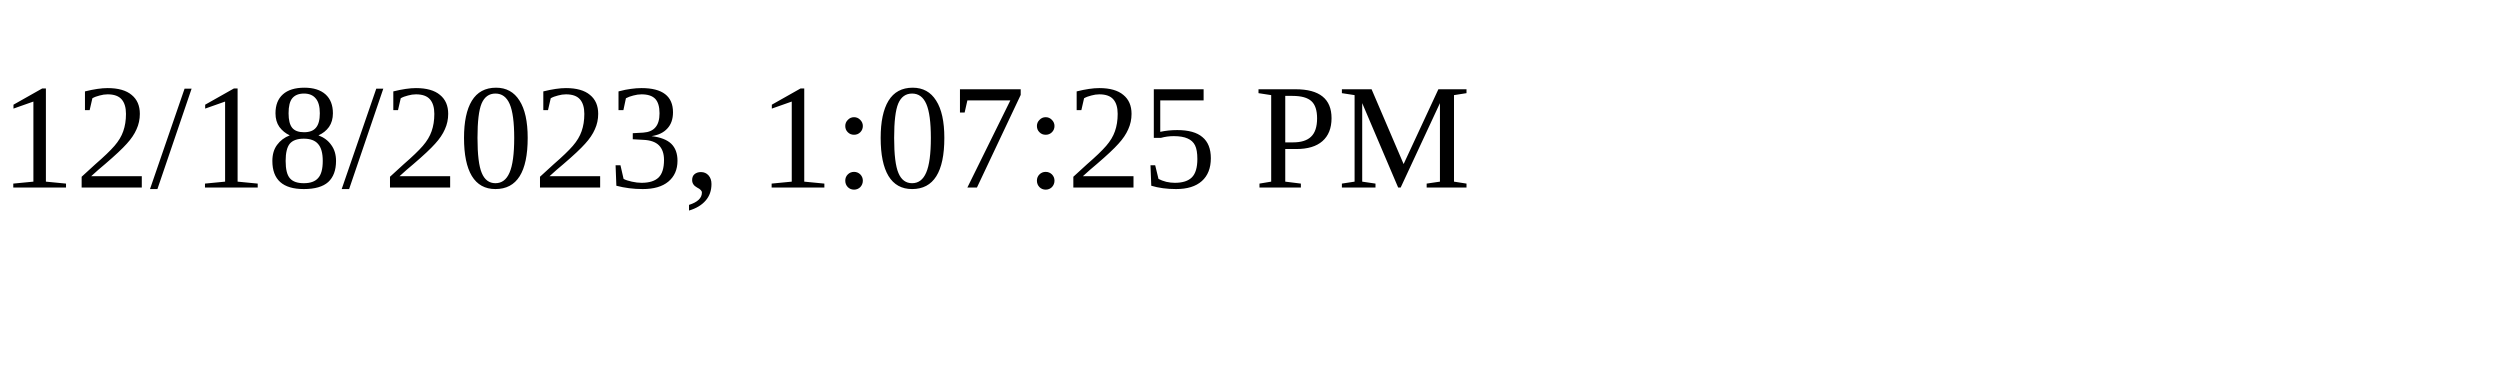
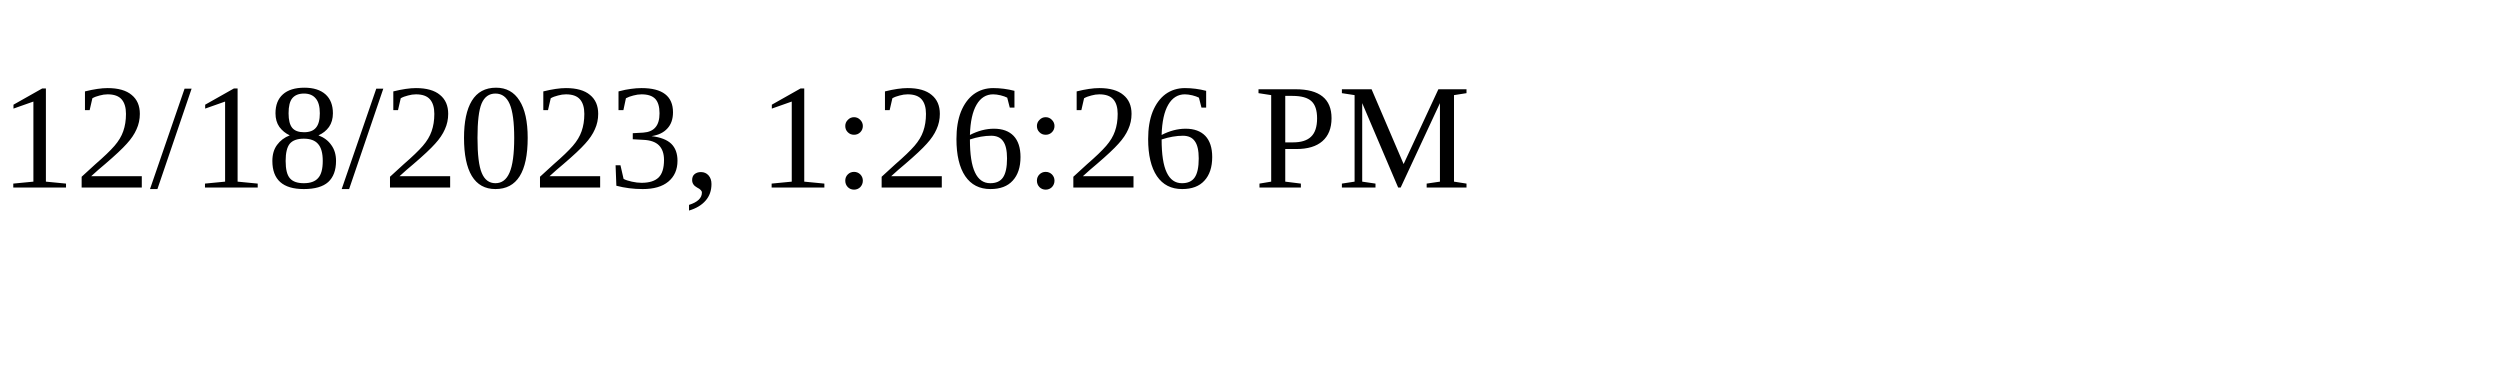
<svg xmlns="http://www.w3.org/2000/svg" height="30" width="200">
-   <text x="0" y="15">12/18/2023, 1:07:25 PM</text>
+   <text x="0" y="15">12/18/2023, 1:26:26 PM</text>
</svg>
